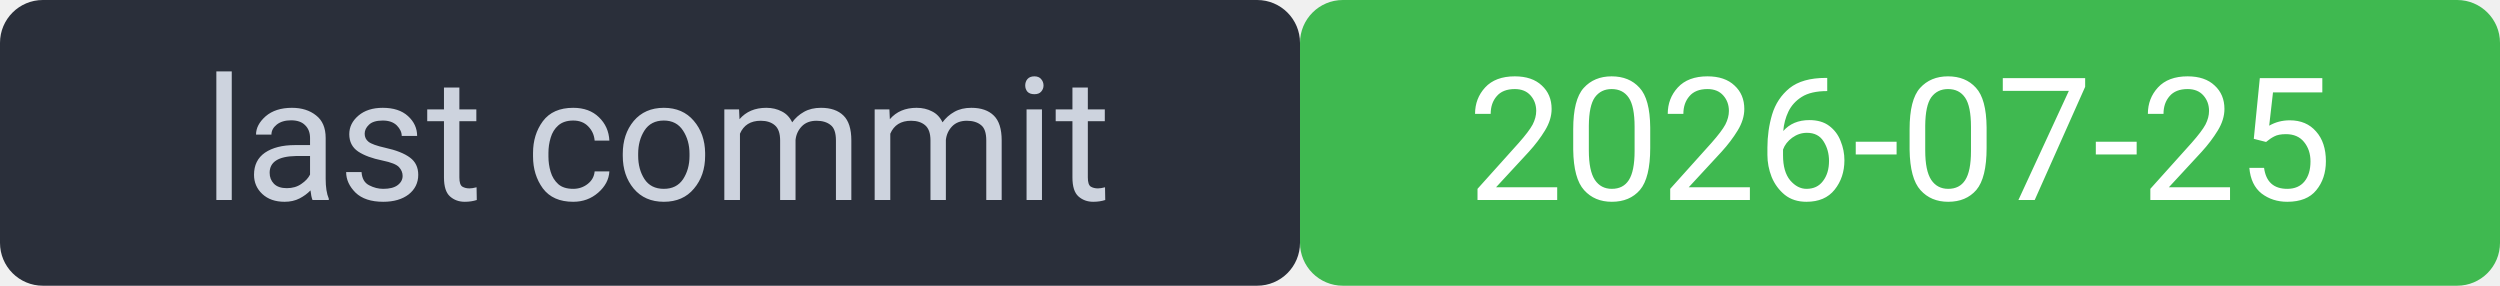
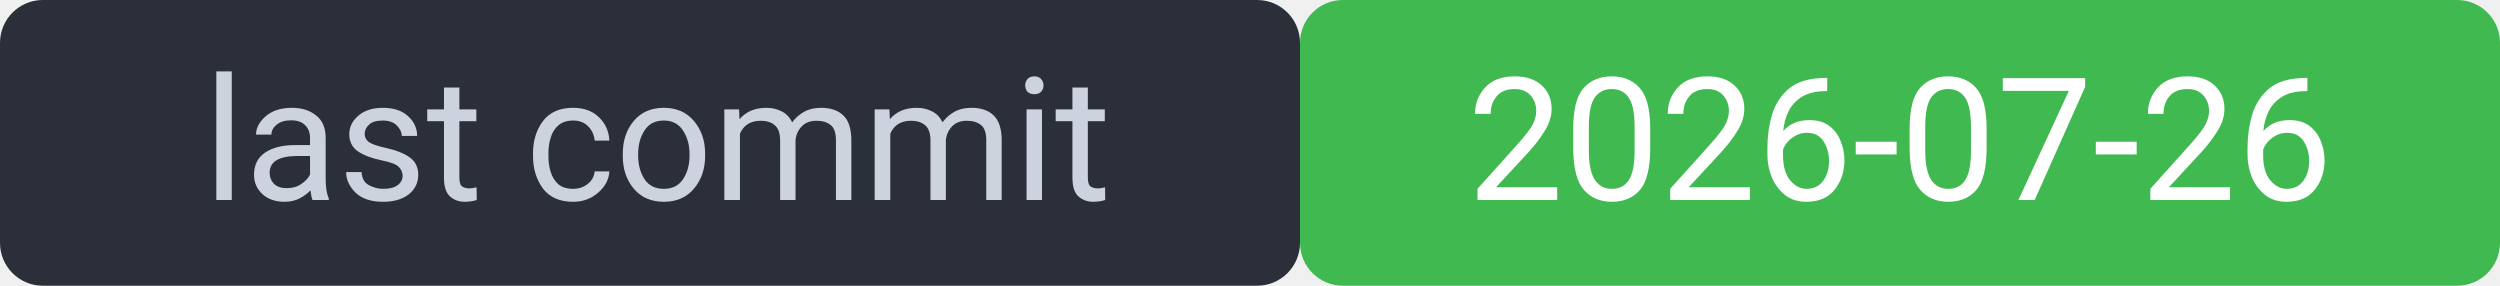
<svg xmlns="http://www.w3.org/2000/svg" width="175" height="20" viewBox="0 0 175 20" font-family="system-ui,Segoe UI,Roboto,sans-serif" font-size="12">
  <rect width="91" height="20" rx="3" fill="#2a2f3a" />
  <rect x="91" width="84" height="20" rx="3" fill="#3fb950" />
  <rect width="175" height="20" rx="3" fill="none" />
  <text x="46" y="14" fill="#cdd3de" text-anchor="middle">last commit</text>
-   <text x="133" y="14" fill="#ffffff" text-anchor="middle">2026-07-25</text>
+   <text x="133" y="14" fill="#ffffff" text-anchor="middle">2026-07-26</text>
</svg>
